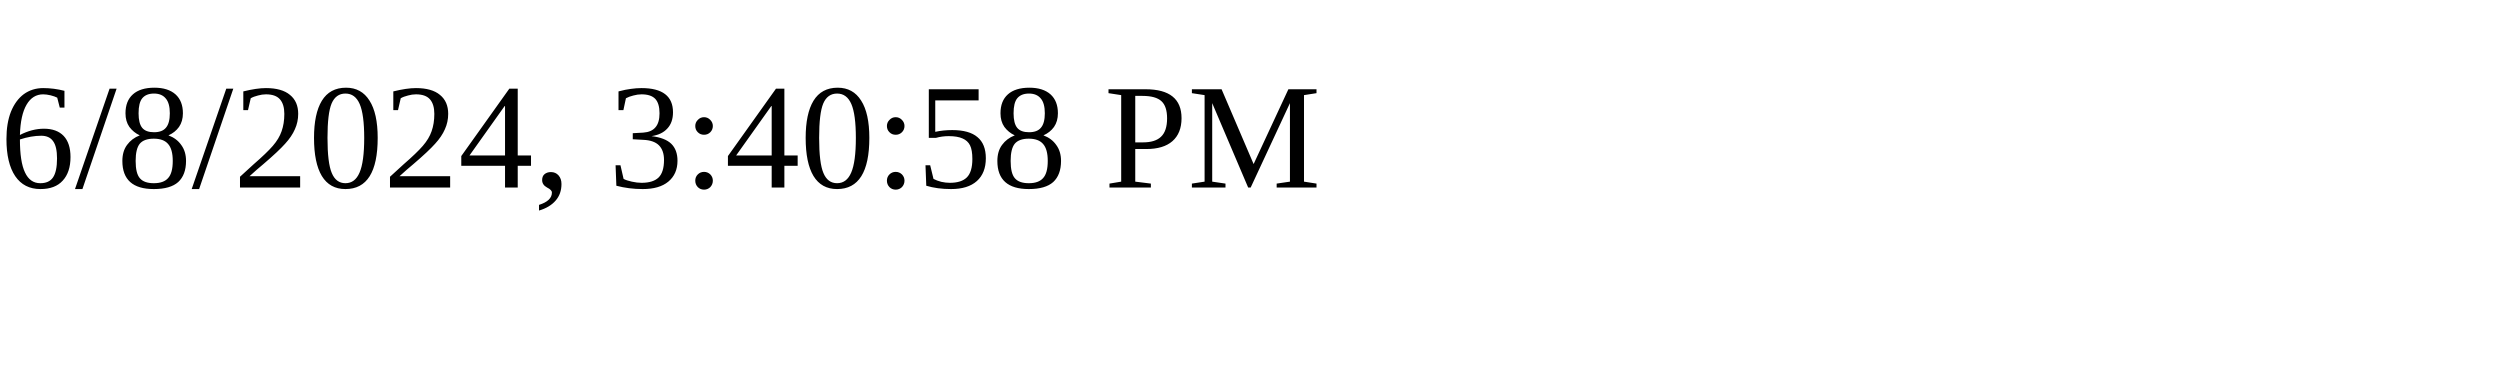
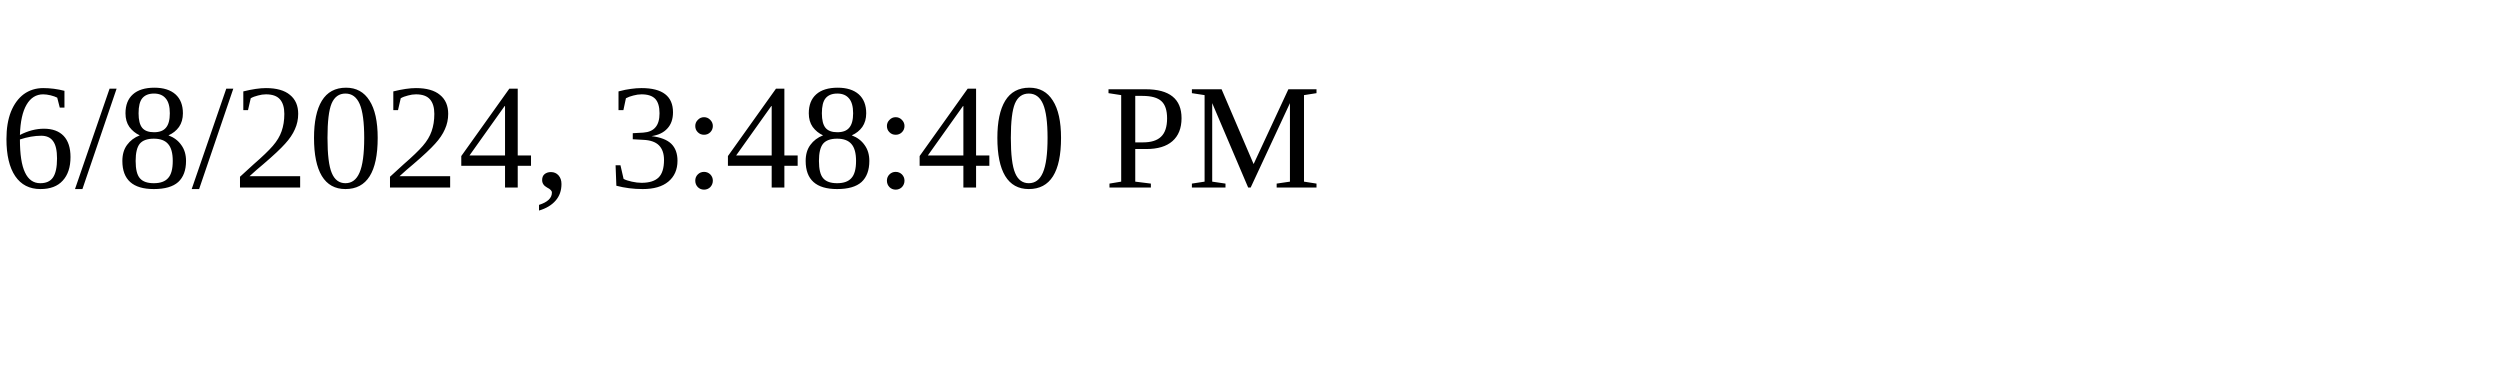
<svg xmlns="http://www.w3.org/2000/svg" height="30" width="200">
-   <text x="0" y="15">6/8/2024, 3:40:58 PM</text>
+   <text x="0" y="15">6/8/2024, 3:48:40 PM</text>
</svg>
